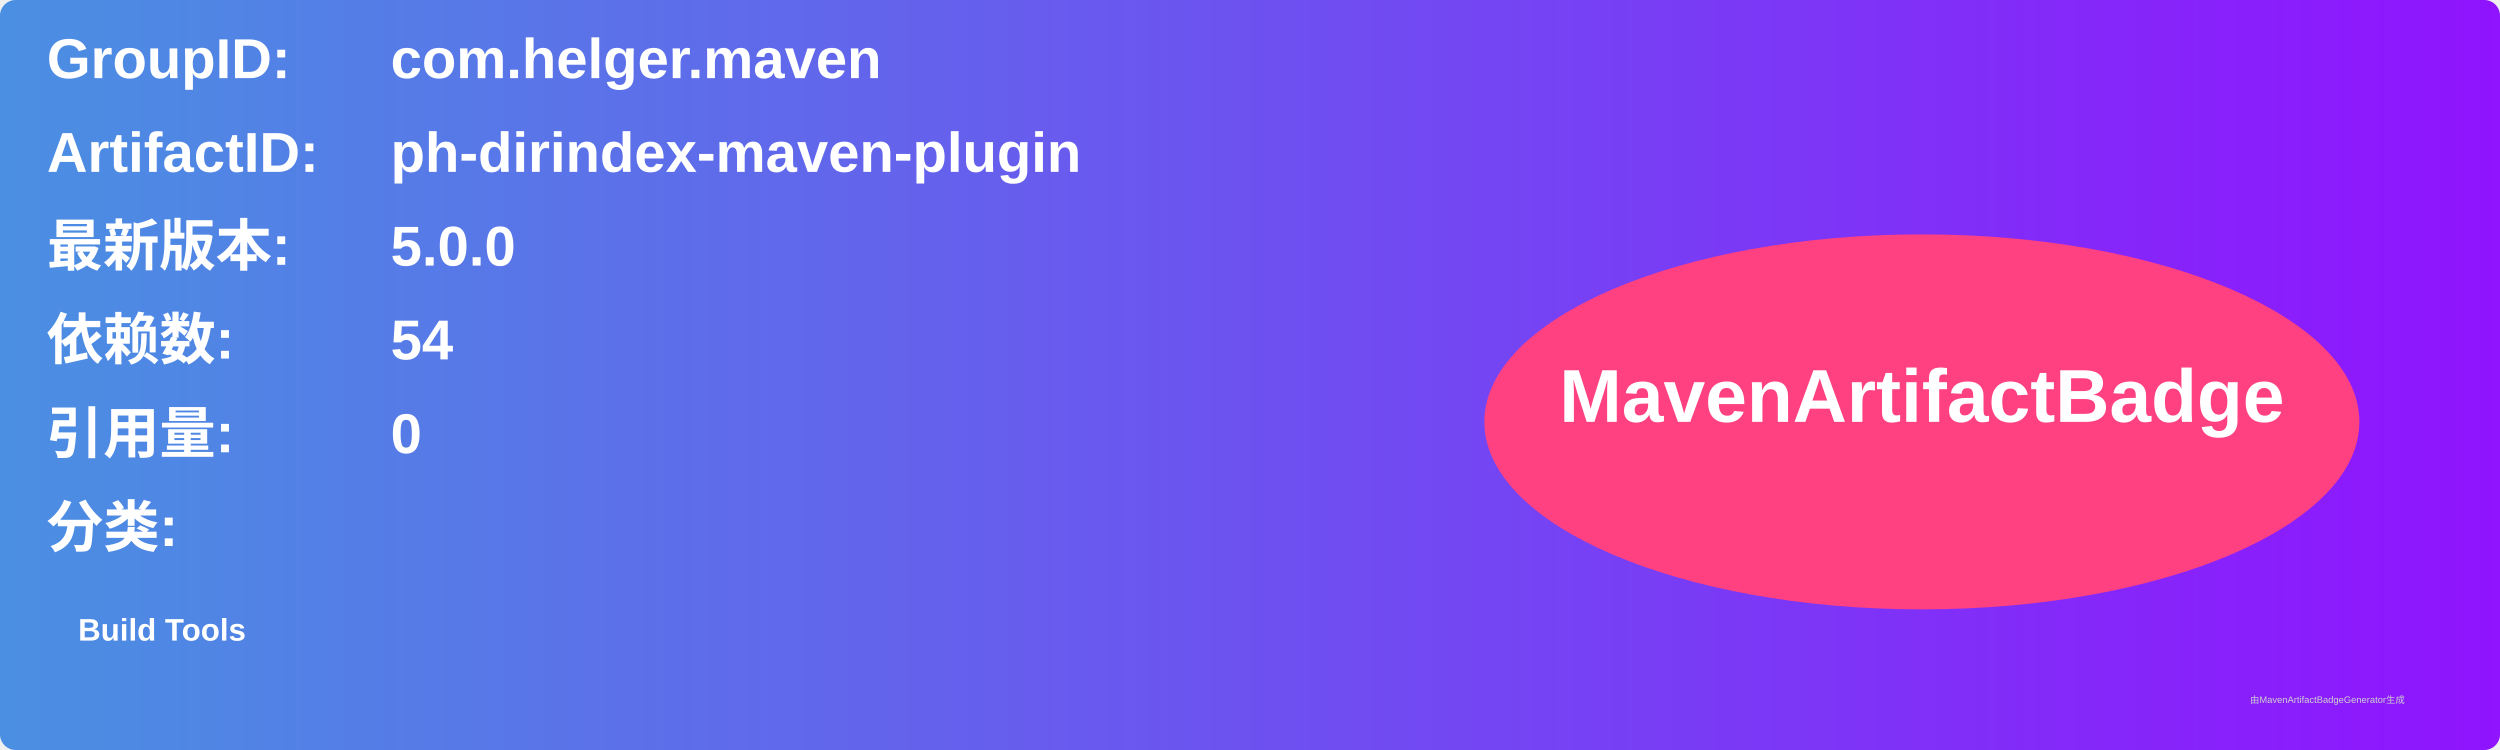
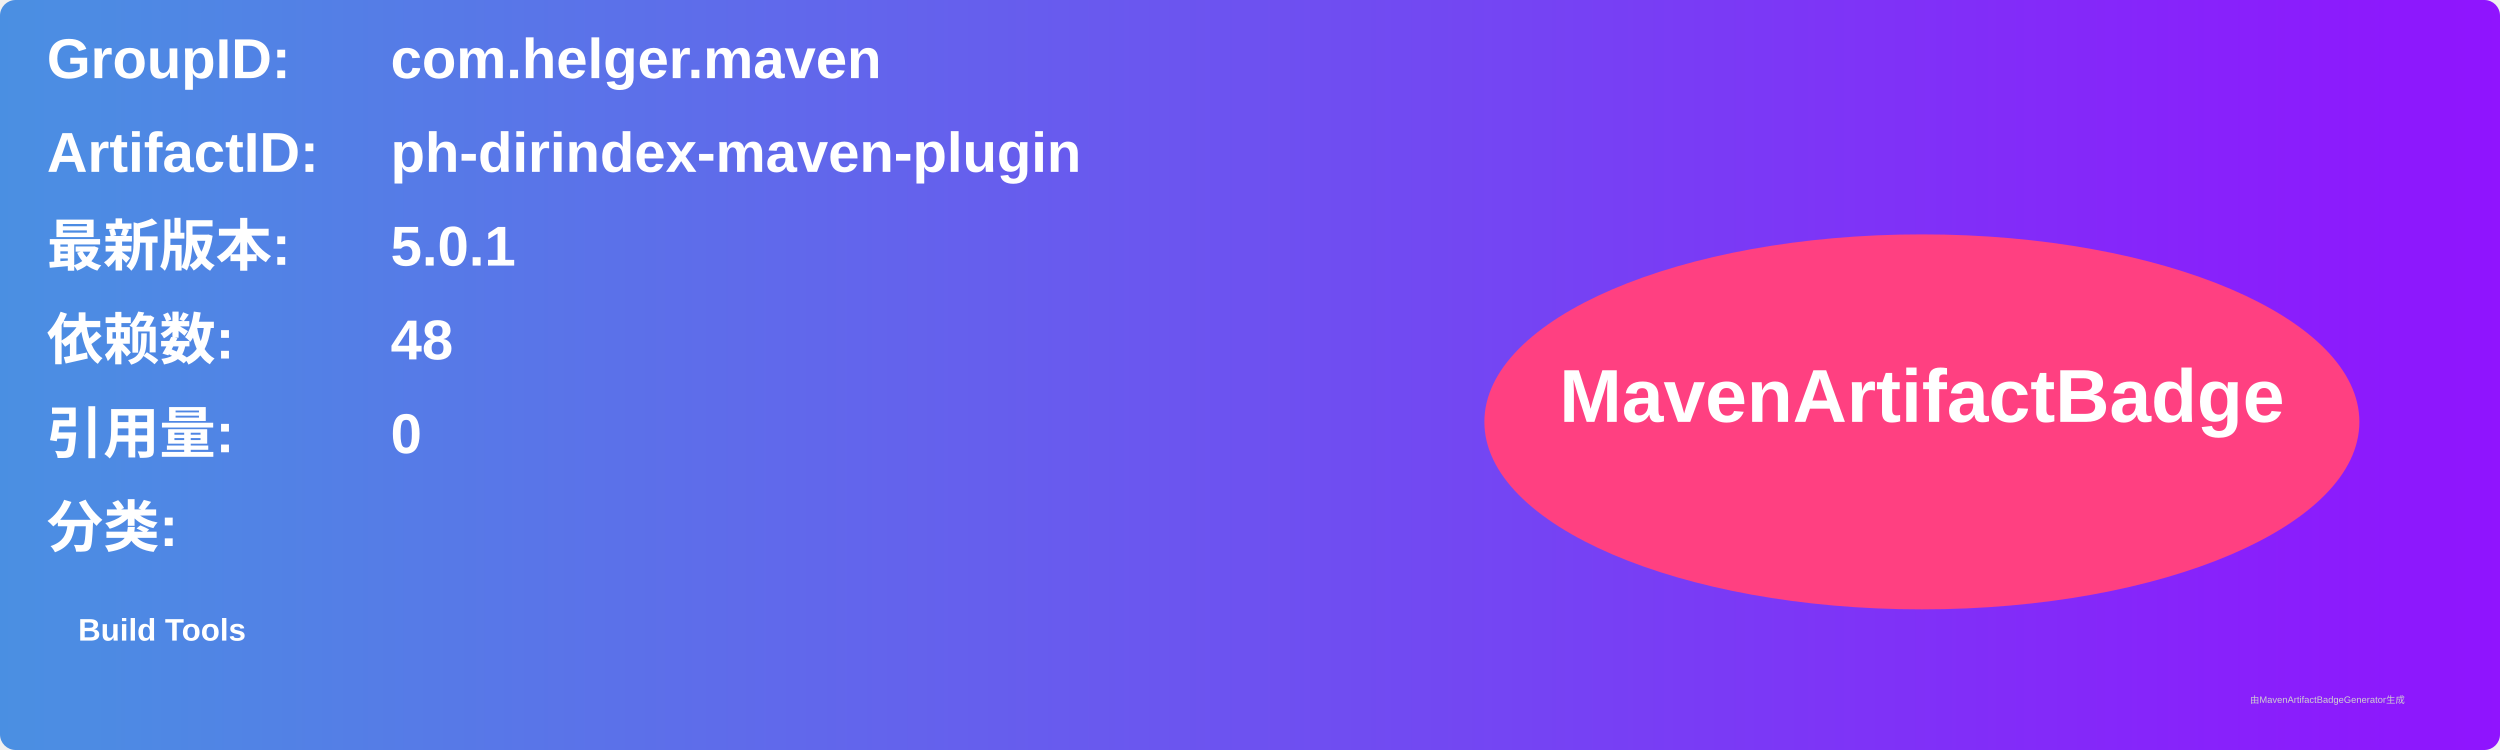
<svg xmlns="http://www.w3.org/2000/svg" width="800" height="240" viewBox="0 0 800 240">
  <linearGradient id="grad" x1="0%" y1="0%" x2="100%" y2="0%">
    <stop offset="0%" stop-color="#4a90e2" />
    <stop offset="100%" stop-color="#9013fe" />
  </linearGradient>
  <rect width="100%" height="100%" rx="5" ry="5" fill="url(#grad)" />
  <g transform="translate(15, 15)">
    <text x="0" y="10" font-family="Arial" font-size="18" fill="white" font-weight="bold" width="260">GroupID:</text>
    <text x="110" y="10" font-family="Arial" font-size="18" fill="white" font-weight="bold" width="460">com.helger.maven</text>
    <text x="0" y="40" font-family="Arial" font-size="18" fill="white" font-weight="bold" width="260">ArtifactID:</text>
    <text x="110" y="40" font-family="Arial" font-size="18" fill="white" font-weight="bold" width="460">ph-dirindex-maven-plugin</text>
    <text x="0" y="70" font-family="Arial" font-size="18" fill="white" font-weight="bold">最新版本:</text>
    <text x="110" y="70" font-family="Arial" font-size="18" fill="white" font-weight="bold">
-       <tspan font-weight="bold">5.0.0</tspan>
+       <tspan font-weight="bold">5.0.1</tspan>
    </text>
    <text x="0" y="100" font-family="Arial" font-size="18" fill="white" font-weight="bold">依赖数: </text>
    <text x="110" y="100" font-family="Arial" font-size="18" fill="white">
-       <tspan font-weight="bold">54</tspan>
+       <tspan font-weight="bold">48</tspan>
    </text>
    <text x="0" y="130" font-family="Arial" font-size="18" fill="white" font-weight="bold">引用量: </text>
    <text x="110" y="130" font-family="Arial" font-size="18" fill="white">
      <tspan font-weight="bold">0</tspan>
    </text>
    <text x="0" y="160" font-family="Arial" font-size="18" fill="white" font-weight="bold">分类:</text>
    <text x="10" y="190" font-family="Arial" font-size="10" fill="white">
      <tspan font-weight="bold">Build Tools</tspan>
    </text>
    <ellipse cx="600" cy="120" rx="140" ry="60" fill="#ff4081" />
    <text x="600" y="120" text-anchor="middle" font-family="Arial" font-size="24" fill="white" font-weight="bold">MavenArtifactBadge</text>
  </g>
  <text x="720" y="225" font-family="Arial" font-size="3" fill="#d0d0d0">由MavenArtifactBadgeGenerator生成</text>
</svg>
